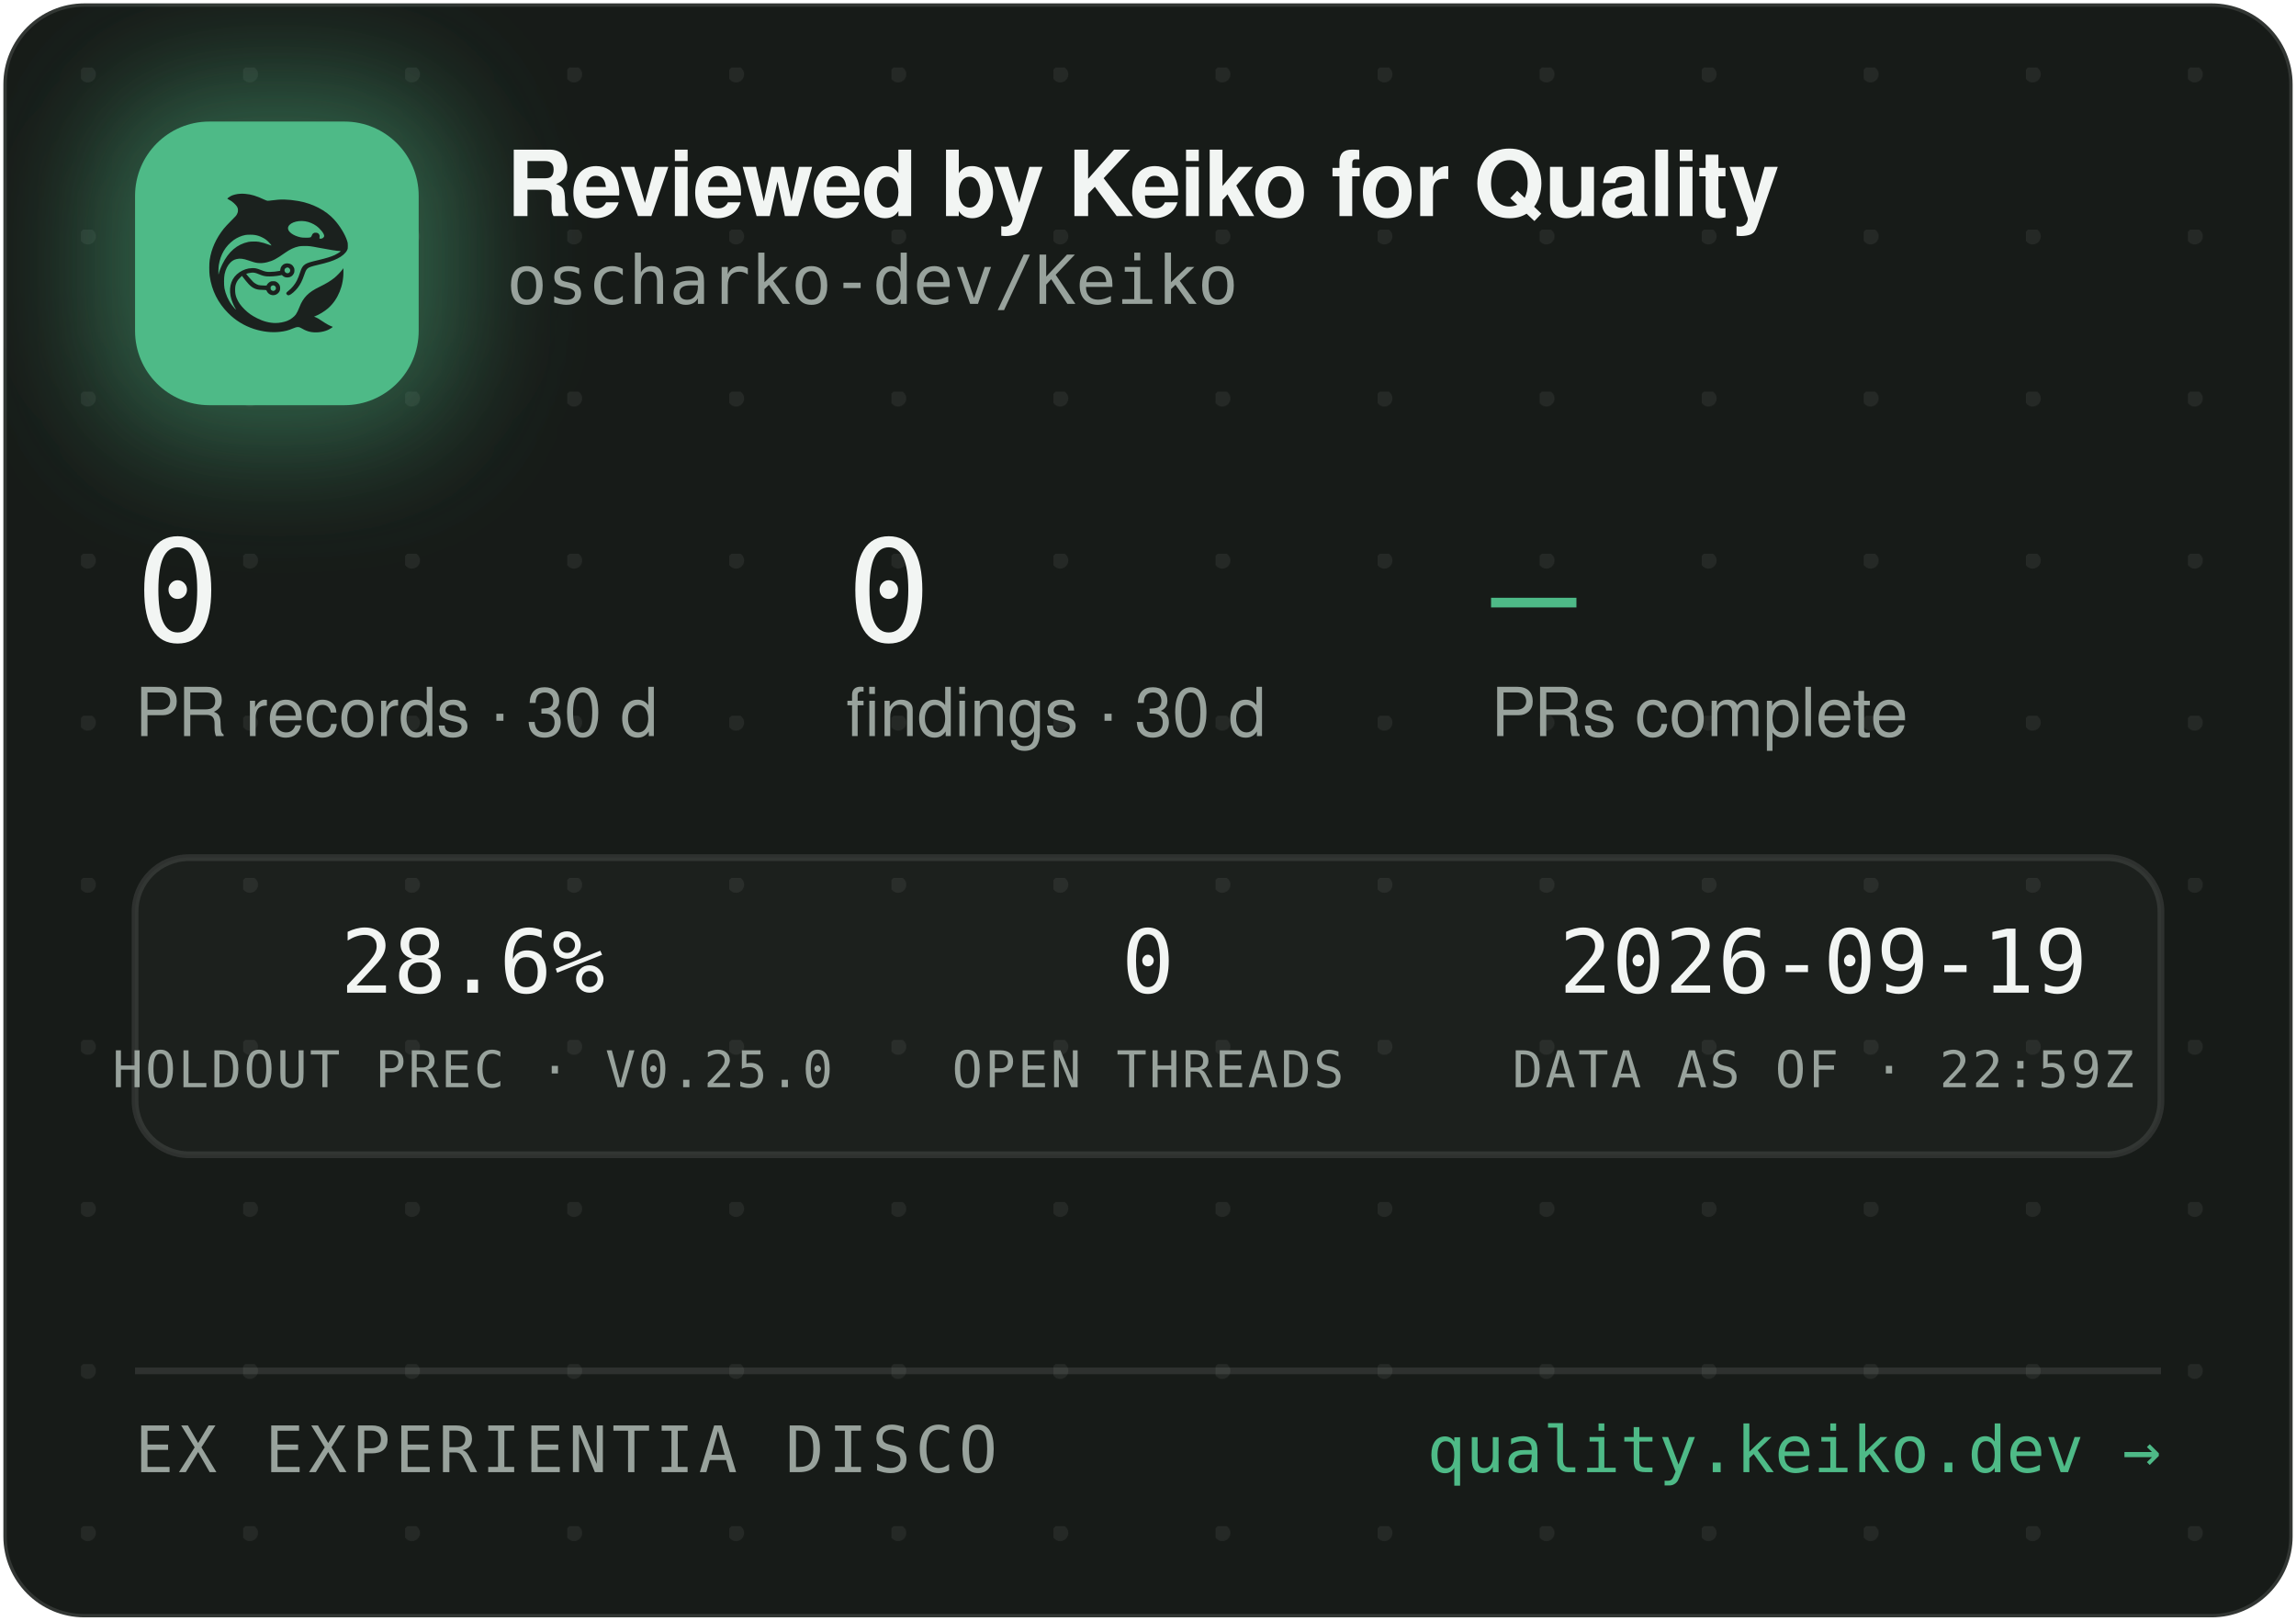
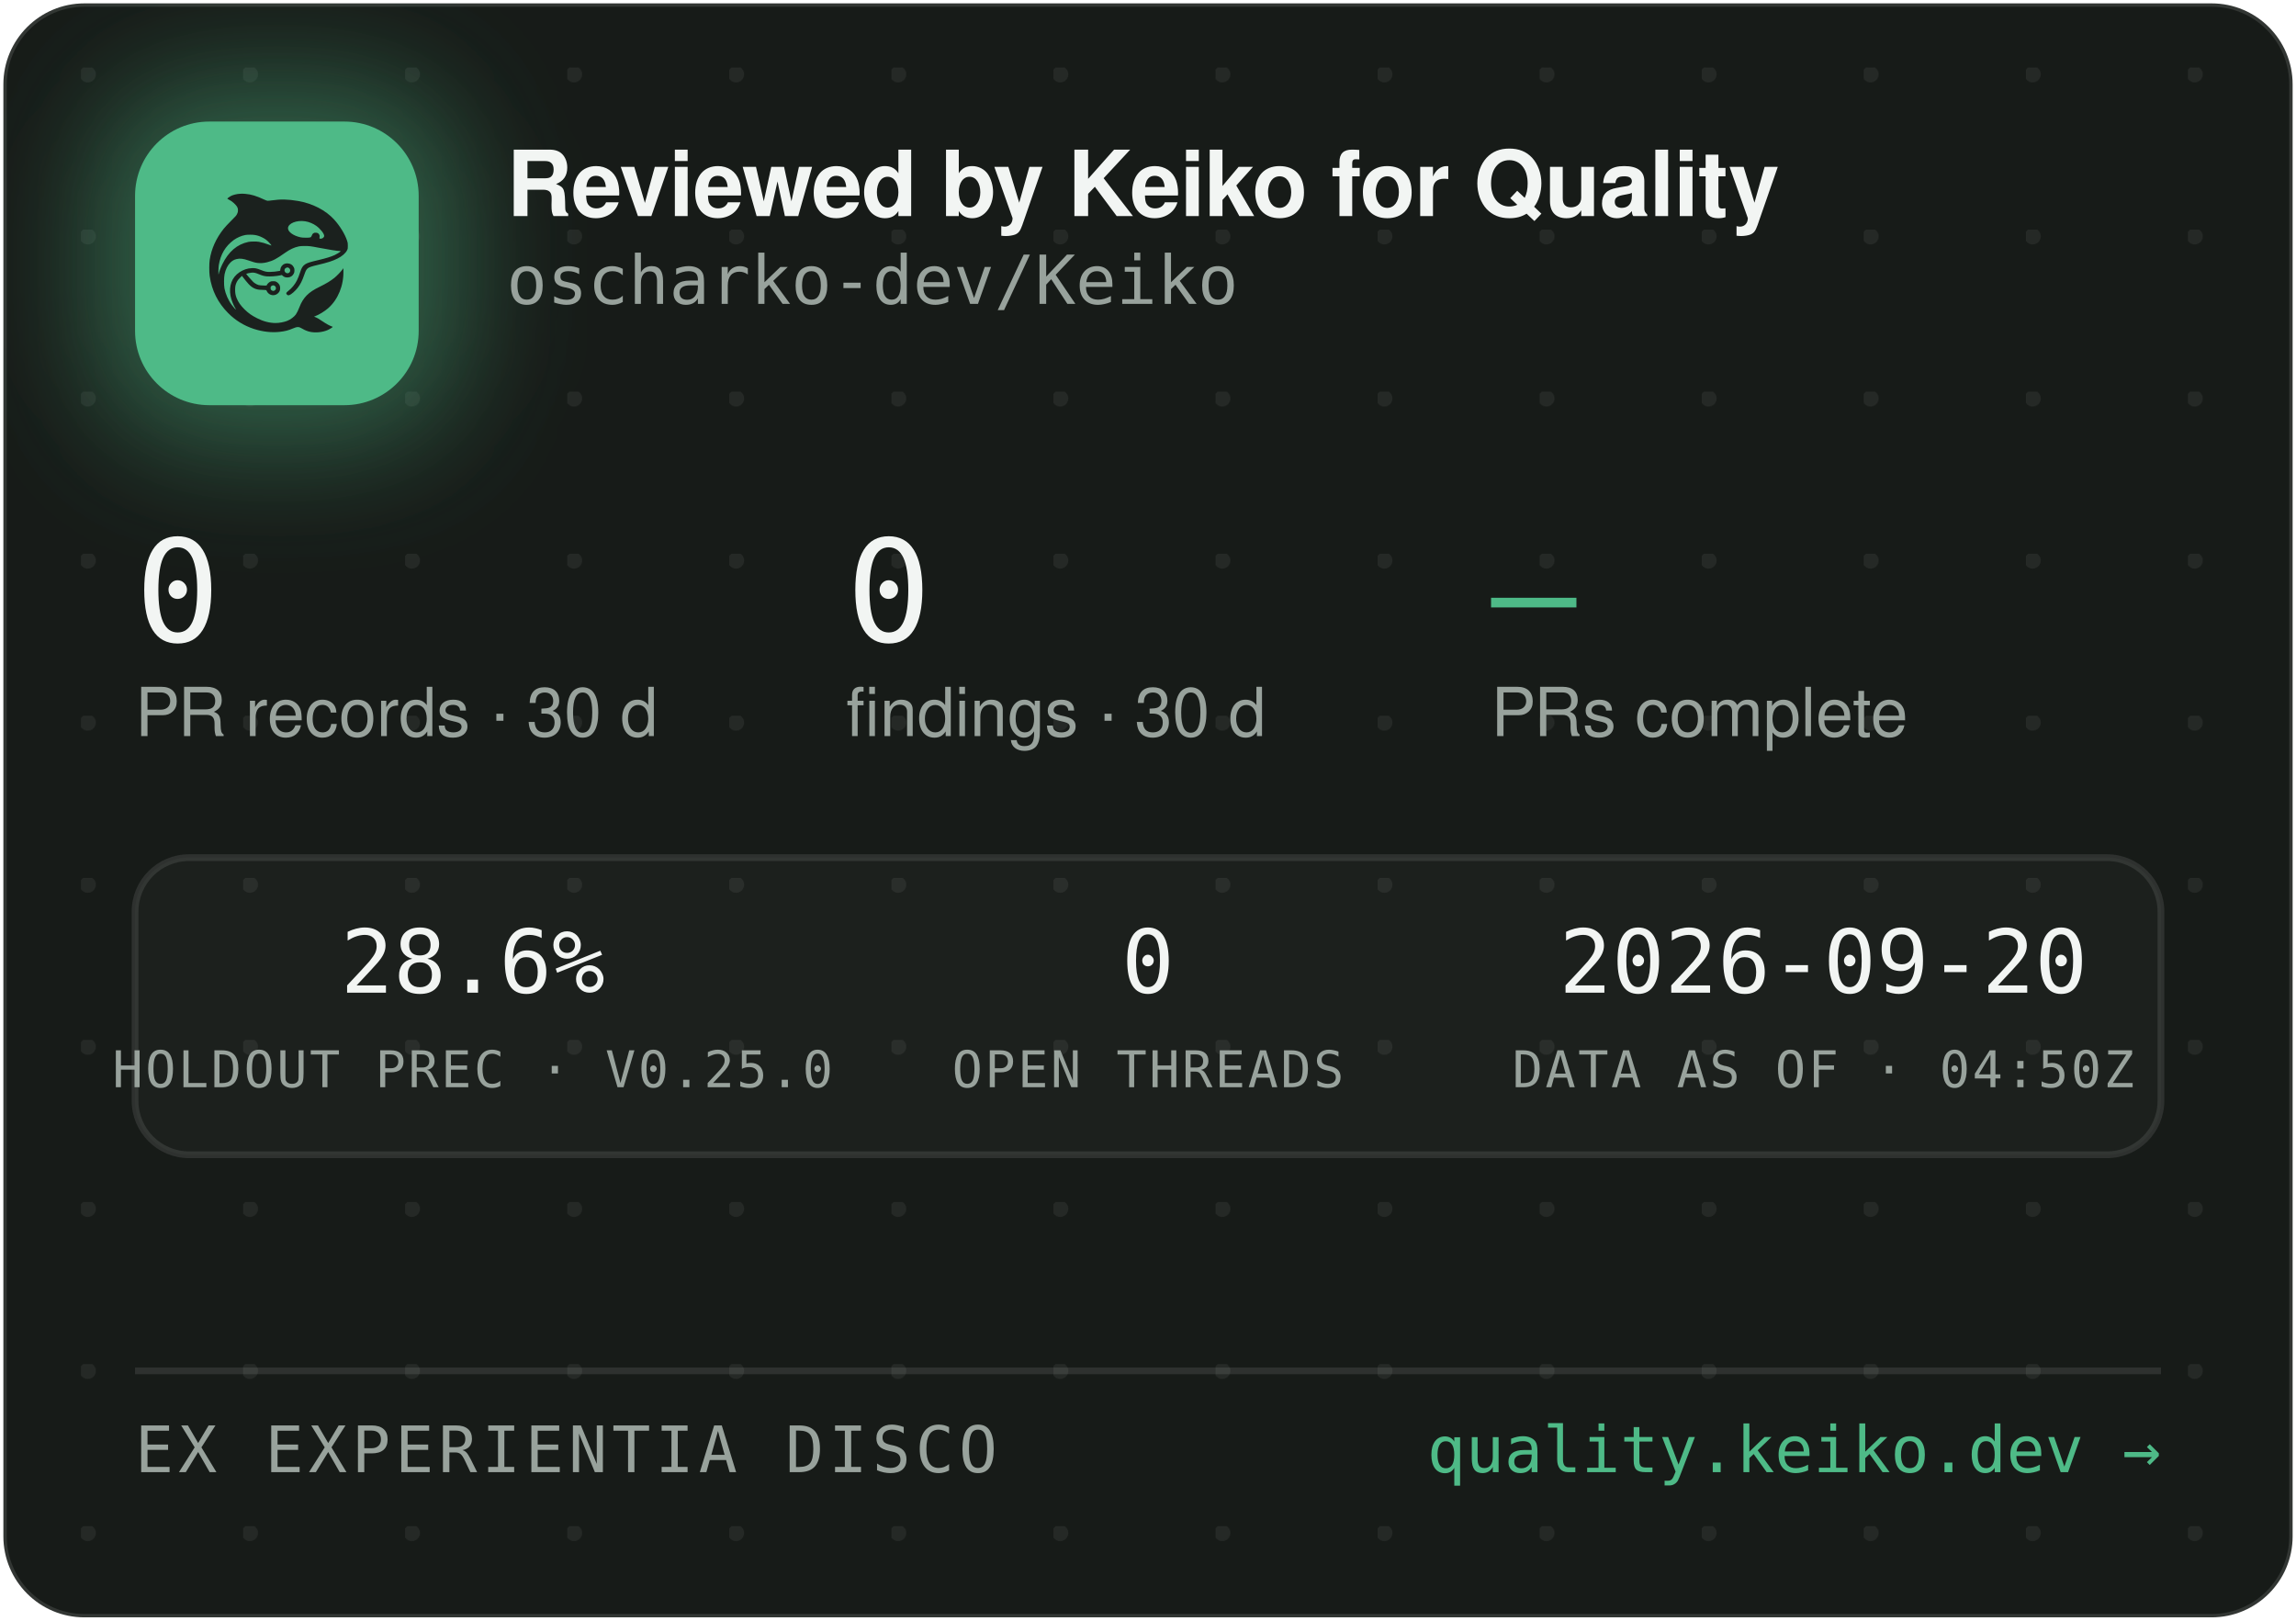
<svg xmlns="http://www.w3.org/2000/svg" width="340" height="240" viewBox="0 0 340 240" role="img" aria-label="Reviewed by Keiko for Quality — oscharko-dev/Keiko">
  <defs>
    <pattern id="dots" width="24" height="24" patternUnits="userSpaceOnUse" x="12" y="10">
      <circle cx="1" cy="1" r="1.2" fill="rgba(233,237,235,0.07)" />
    </pattern>
    <filter id="glow" x="-60%" y="-60%" width="220%" height="220%">
      <feGaussianBlur stdDeviation="9" />
    </filter>
    <clipPath id="card">
      <rect x="0.5" y="0.5" width="339" height="239" rx="12" />
    </clipPath>
  </defs>
  <rect x="0.5" y="0.5" width="339" height="239" rx="12" fill="#171B18" stroke="rgba(255,255,255,0.12)" />
  <rect x="0.5" y="0.5" width="339" height="239" rx="12" fill="url(#dots)" />
  <g clip-path="url(#card)">
    <rect x="14" y="12" width="54" height="54" rx="16" fill="rgba(78,186,135,0.45)" filter="url(#glow)" />
    <rect x="20" y="18" width="42" height="42" rx="11" fill="#4EBA87" />
    <g transform="translate(24,22) scale(0.03320312)">
      <g transform="translate(1024 0) scale(-1 1)">
        <g transform="translate(1024, 1024) scale(-0.1, -0.1)" fill="#1B211E" stroke="none">
          <path d="M3465 8223 c-144 -8 -314 -52 -408 -105 -69 -39 -146 -99 -146 -113 0 -5 30 -24 68 -42 146 -70 323 -229 377 -340 25 -49 29 -70 29 -138 -1 -72 -5 -88 -39 -160 -36 -75 -54 -95 -265 -305 -134 -132 -270 -279 -331 -355 -339 -425 -552 -896 -626 -1390 -25 -165 -25 -549 0 -720 92 -645 368 -1196 826 -1655 322 -324 710 -562 1145 -704 389 -126 793 -172 1155 -130 235 27 377 63 579 149 205 87 268 86 423 -7 102 -62 231 -115 335 -138 247 -56 562 -26 794 74 92 40 244 136 232 146 -4 3 -26 12 -48 19 -86 28 -246 116 -385 211 -162 112 -284 182 -357 207 l-48 17 40 15 c185 70 436 223 595 363 438 386 695 1014 678 1663 l-3 120 -50 -70 c-64 -90 -248 -280 -350 -362 -171 -136 -366 -255 -645 -391 -288 -140 -442 -243 -590 -391 -136 -137 -247 -316 -325 -526 -47 -127 -114 -262 -160 -326 -79 -107 -237 -224 -384 -283 -136 -55 -355 -96 -514 -96 -274 0 -548 71 -832 215 -242 123 -375 216 -553 389 -175 171 -287 332 -361 517 -44 114 -63 216 -63 359 0 152 17 233 74 350 35 70 59 102 136 179 l95 94 21 -29 c55 -75 219 -277 277 -338 171 -183 337 -256 582 -256 56 0 126 -3 155 -7 53 -6 54 -7 76 -57 30 -66 97 -128 172 -156 151 -57 318 11 395 160 33 62 34 193 3 261 -30 64 -88 125 -148 157 -44 23 -63 27 -141 27 -78 0 -97 -4 -140 -27 -58 -30 -131 -105 -141 -142 -6 -25 -8 -26 -93 -26 -47 0 -131 5 -186 10 -87 8 -111 15 -182 51 -45 22 -109 66 -143 96 -59 53 -326 361 -319 367 14 11 179 47 241 52 102 9 177 -7 318 -66 158 -66 243 -89 357 -99 157 -12 413 5 582 40 l93 19 44 -39 c59 -52 135 -75 228 -69 117 8 212 72 262 176 23 47 28 71 28 138 0 70 -4 89 -29 138 -55 110 -145 167 -270 174 -65 3 -91 0 -137 -18 -107 -40 -183 -140 -195 -257 l-6 -52 -51 -11 c-104 -23 -285 -41 -411 -42 -149 -1 -211 12 -402 88 -186 74 -256 88 -403 81 -193 -8 -377 -70 -546 -182 -342 -228 -485 -611 -399 -1064 30 -157 119 -388 209 -541 20 -35 35 -64 33 -66 -8 -8 -111 108 -190 214 -154 206 -278 489 -324 737 -28 154 -25 492 6 635 46 216 133 391 256 514 82 82 161 128 271 156 152 39 300 23 529 -57 217 -76 308 -101 410 -114 137 -17 284 -7 426 30 272 70 414 145 809 425 217 153 399 238 610 283 64 14 129 18 265 18 197 0 269 -9 615 -76 461 -89 843 -149 952 -149 41 0 41 0 23 -20 -28 -31 -169 -119 -254 -158 -167 -77 -388 -145 -716 -222 -399 -93 -508 -128 -608 -194 -102 -68 -160 -160 -217 -346 -35 -115 -102 -286 -149 -378 -85 -168 -227 -341 -377 -458 -105 -82 -115 -107 -69 -162 29 -34 65 -44 109 -29 86 29 261 181 371 322 126 162 201 309 295 581 61 176 90 232 145 283 62 57 163 93 470 165 439 104 640 169 863 278 206 100 368 240 434 375 32 67 33 71 33 198 -1 120 -3 138 -34 229 -98 294 -319 655 -573 936 -381 421 -968 723 -1618 834 -448 76 -767 83 -1169 25 -80 -12 -165 -19 -190 -17 -26 3 -90 26 -146 53 -343 162 -576 233 -842 255 -114 9 -141 10 -248 3z m2926 -1227 c164 -27 346 -102 485 -202 181 -129 354 -348 354 -448 0 -64 -75 -126 -154 -126 -60 0 -63 4 -52 70 8 50 7 65 -9 100 -29 64 -74 93 -151 98 -54 4 -70 1 -107 -21 -42 -25 -61 -52 -91 -129 -25 -64 -55 -73 -246 -73 -121 0 -187 5 -248 18 -318 70 -556 242 -556 402 0 218 388 374 775 311z m-2249 -611 c119 -21 208 -50 321 -106 114 -56 177 -100 266 -184 67 -63 157 -173 148 -181 -2 -3 -61 18 -130 45 -131 52 -298 100 -427 122 -113 20 -367 17 -470 -4 -502 -106 -885 -433 -1160 -992 -70 -142 -160 -379 -160 -424 0 -9 -5 -23 -11 -31 -13 -19 -5 316 10 410 80 482 295 846 661 1117 145 107 350 197 522 228 100 18 326 18 430 0z m1485 -1456 c95 -36 119 -159 42 -223 -78 -66 -209 -1 -209 104 0 60 33 100 99 121 36 10 36 10 68 -2z m-591 -822 c29 -26 37 -42 40 -77 6 -54 -9 -86 -55 -117 -41 -28 -70 -29 -119 -4 -44 22 -62 55 -62 112 0 51 13 75 53 99 50 31 101 26 143 -13z" />
        </g>
      </g>
    </g>
    <text x="75" y="32" font-family="-apple-system,'Segoe UI',Helvetica,Arial,sans-serif" font-size="13.5" font-weight="650" letter-spacing="-0.14" fill="#F2F5F3">Reviewed by Keiko for Quality</text>
    <text x="75" y="45" font-family="'JetBrains Mono',SFMono-Regular,Consolas,Menlo,monospace" font-size="10" fill="#98A29C">oscharko-dev/Keiko</text>
    <text x="20" y="95" font-family="'JetBrains Mono',SFMono-Regular,Consolas,Menlo,monospace" font-size="21" fill="#F2F5F3">0</text>
    <text x="20" y="109" font-family="-apple-system,'Segoe UI',Helvetica,Arial,sans-serif" font-size="10" fill="#98A29C">PR records · 30 d</text>
    <text x="125.3" y="95" font-family="'JetBrains Mono',SFMono-Regular,Consolas,Menlo,monospace" font-size="21" fill="#F2F5F3">0</text>
    <text x="125.3" y="109" font-family="-apple-system,'Segoe UI',Helvetica,Arial,sans-serif" font-size="10" fill="#98A29C">findings · 30 d</text>
    <text x="220.8" y="95" font-family="'JetBrains Mono',SFMono-Regular,Consolas,Menlo,monospace" font-size="21" fill="#4EBA87">—</text>
    <text x="220.8" y="109" font-family="-apple-system,'Segoe UI',Helvetica,Arial,sans-serif" font-size="10" fill="#98A29C">PRs complete</text>
    <rect x="20" y="127" width="300" height="44" rx="8" fill="rgba(255,255,255,0.025)" stroke="rgba(255,255,255,0.1)" />
    <text x="70" y="147" text-anchor="middle" font-family="'JetBrains Mono',SFMono-Regular,Consolas,Menlo,monospace" font-size="13" fill="#F2F5F3">28.6%</text>
    <text x="70" y="161" text-anchor="middle" font-family="'JetBrains Mono',SFMono-Regular,Consolas,Menlo,monospace" font-size="7.5" letter-spacing="0.35" fill="#98A29C">HOLDOUT PREC · V0.25.0</text>
    <text x="170" y="147" text-anchor="middle" font-family="'JetBrains Mono',SFMono-Regular,Consolas,Menlo,monospace" font-size="13" fill="#F2F5F3">0</text>
    <text x="170" y="161" text-anchor="middle" font-family="'JetBrains Mono',SFMono-Regular,Consolas,Menlo,monospace" font-size="7.5" letter-spacing="0.35" fill="#98A29C">OPEN THREADS</text>
-     <text x="270" y="147" text-anchor="middle" font-family="'JetBrains Mono',SFMono-Regular,Consolas,Menlo,monospace" font-size="13" fill="#F2F5F3">2026-09-19</text>
-     <text x="270" y="161" text-anchor="middle" font-family="'JetBrains Mono',SFMono-Regular,Consolas,Menlo,monospace" font-size="7.5" letter-spacing="0.35" fill="#98A29C">DATA AS OF · 22:59Z</text>
+     <text x="270" y="147" text-anchor="middle" font-family="'JetBrains Mono',SFMono-Regular,Consolas,Menlo,monospace" font-size="13" fill="#F2F5F3">2026-09-20</text>
+     <text x="270" y="161" text-anchor="middle" font-family="'JetBrains Mono',SFMono-Regular,Consolas,Menlo,monospace" font-size="7.5" letter-spacing="0.35" fill="#98A29C">DATA AS OF · 04:50Z</text>
    <line x1="20" y1="203" x2="320" y2="203" stroke="rgba(255,255,255,0.1)" />
    <text x="20" y="218" font-family="'JetBrains Mono',SFMono-Regular,Consolas,Menlo,monospace" font-size="9.5" letter-spacing="0.7" fill="#98A29C">EX EXPERIENTIA DISCO</text>
    <text x="320" y="218" text-anchor="end" font-family="'JetBrains Mono',SFMono-Regular,Consolas,Menlo,monospace" font-size="9.5" fill="#4EBA87">quality.keiko.dev →</text>
  </g>
</svg>
